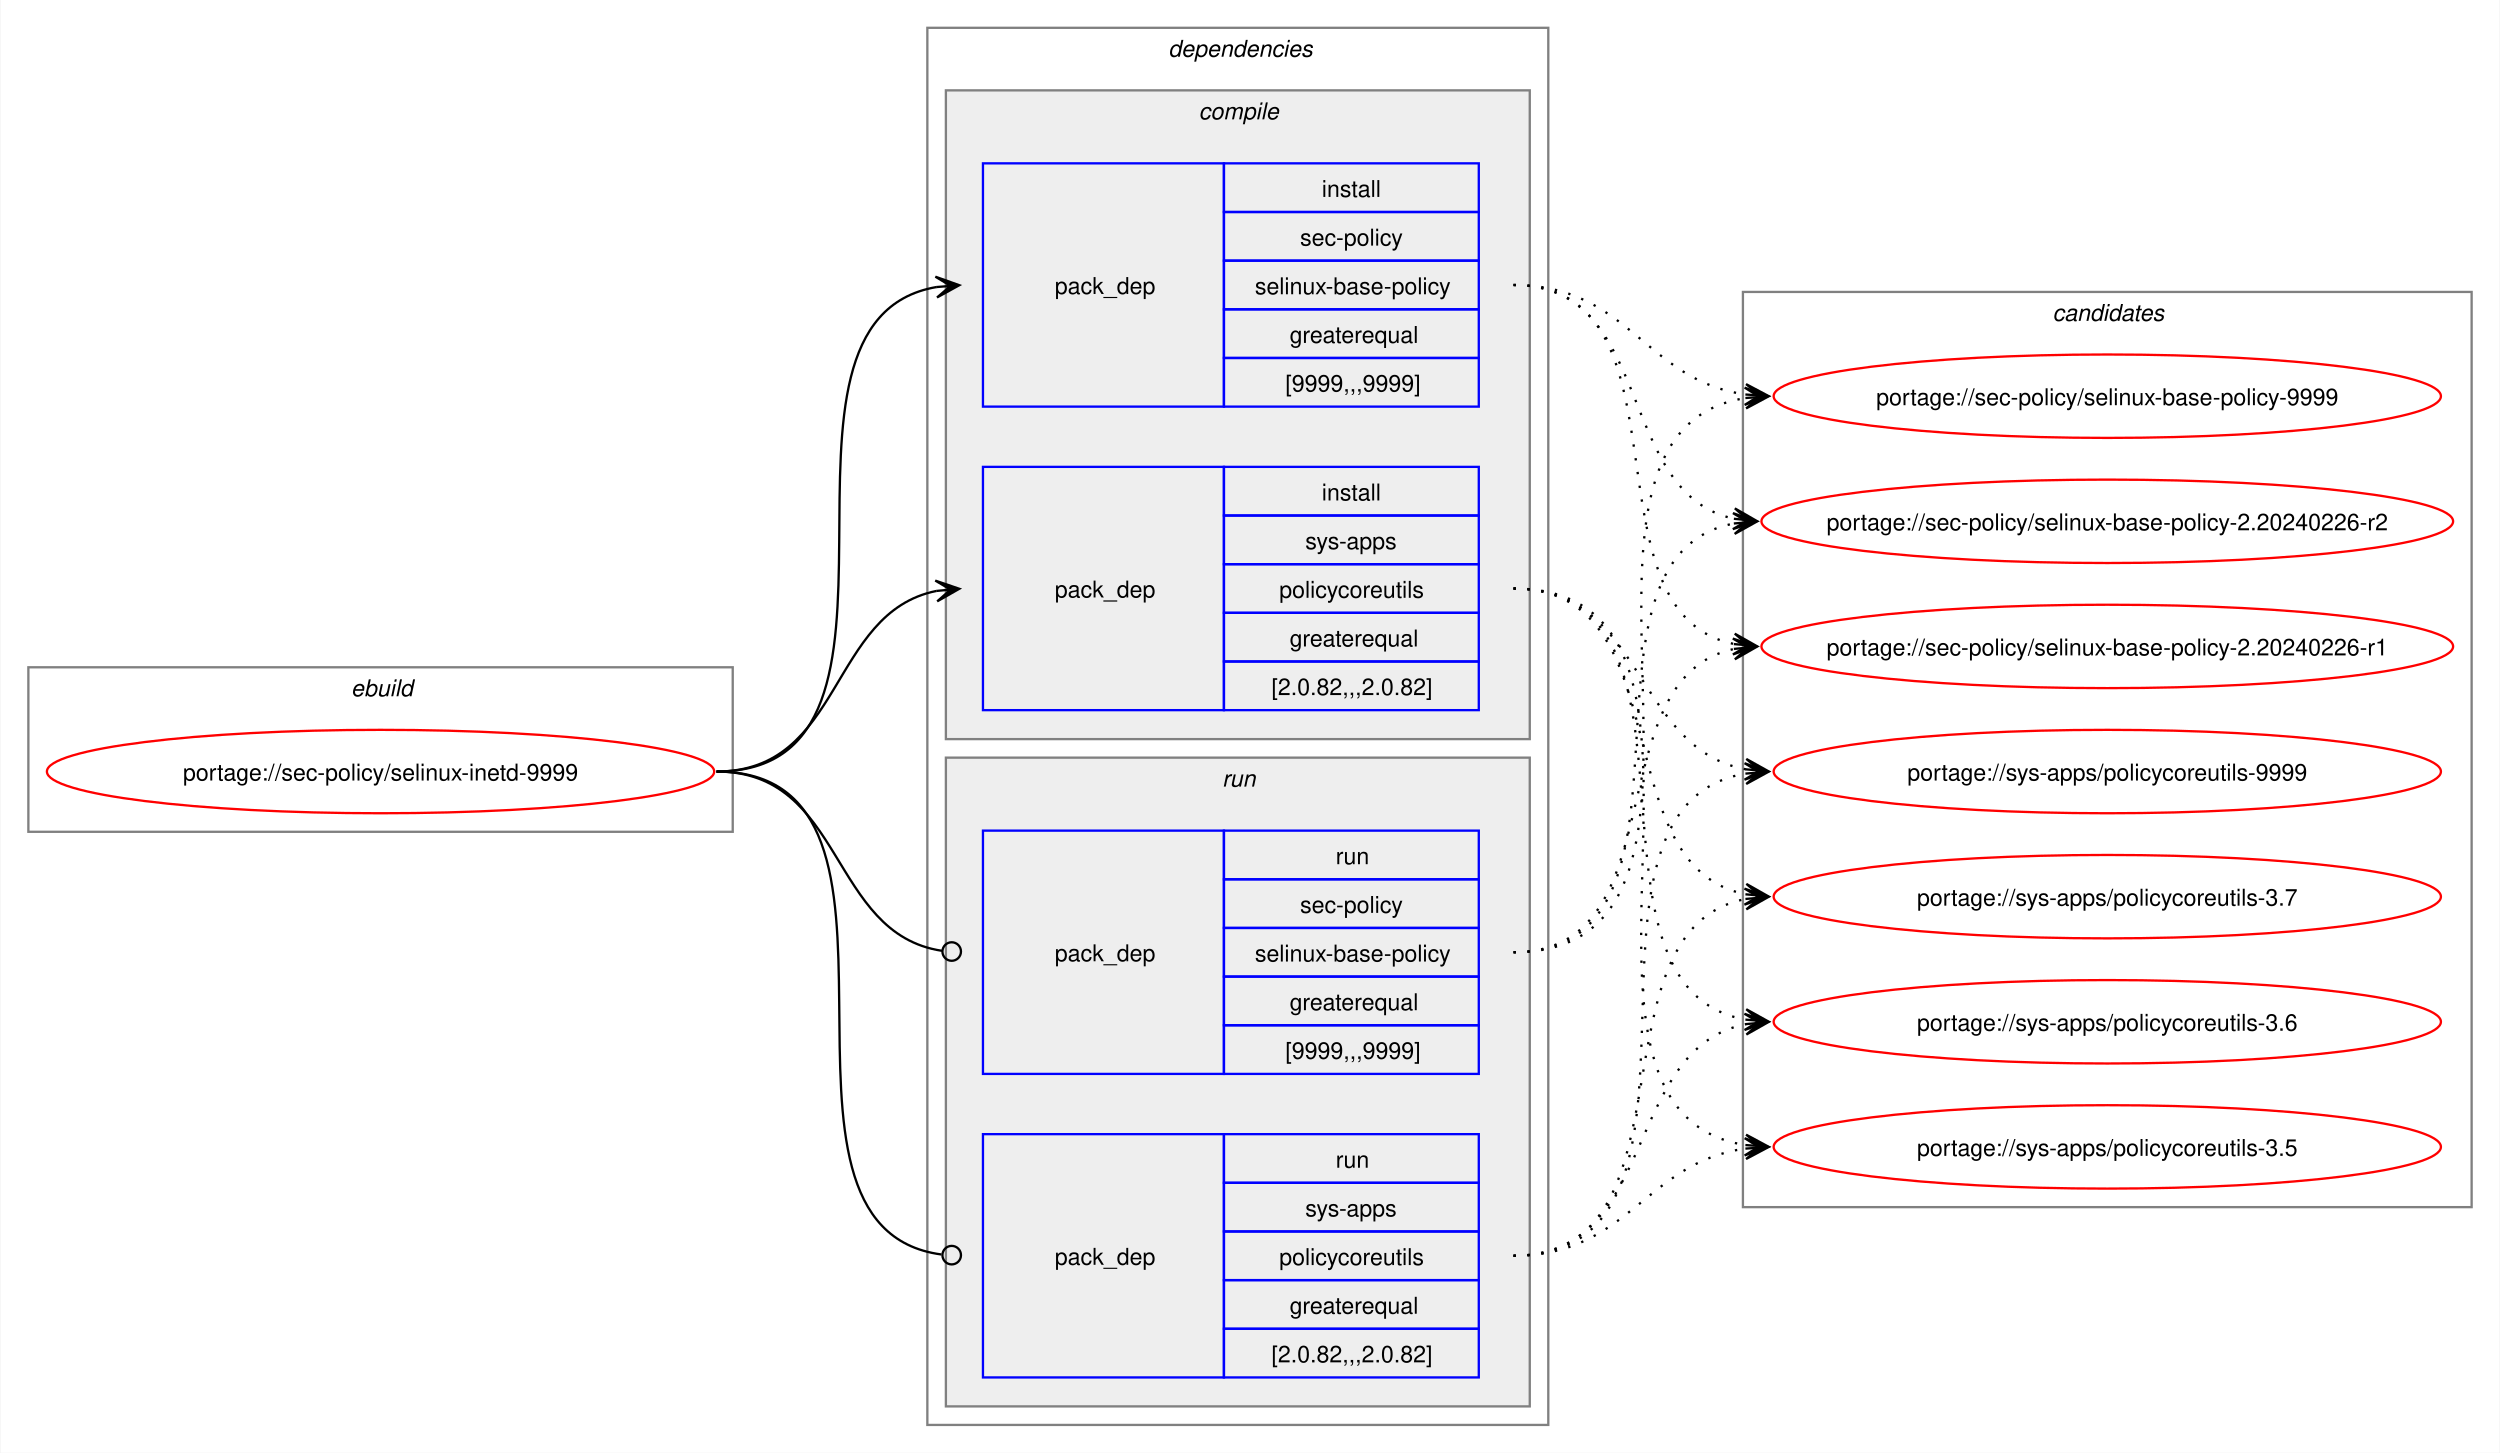
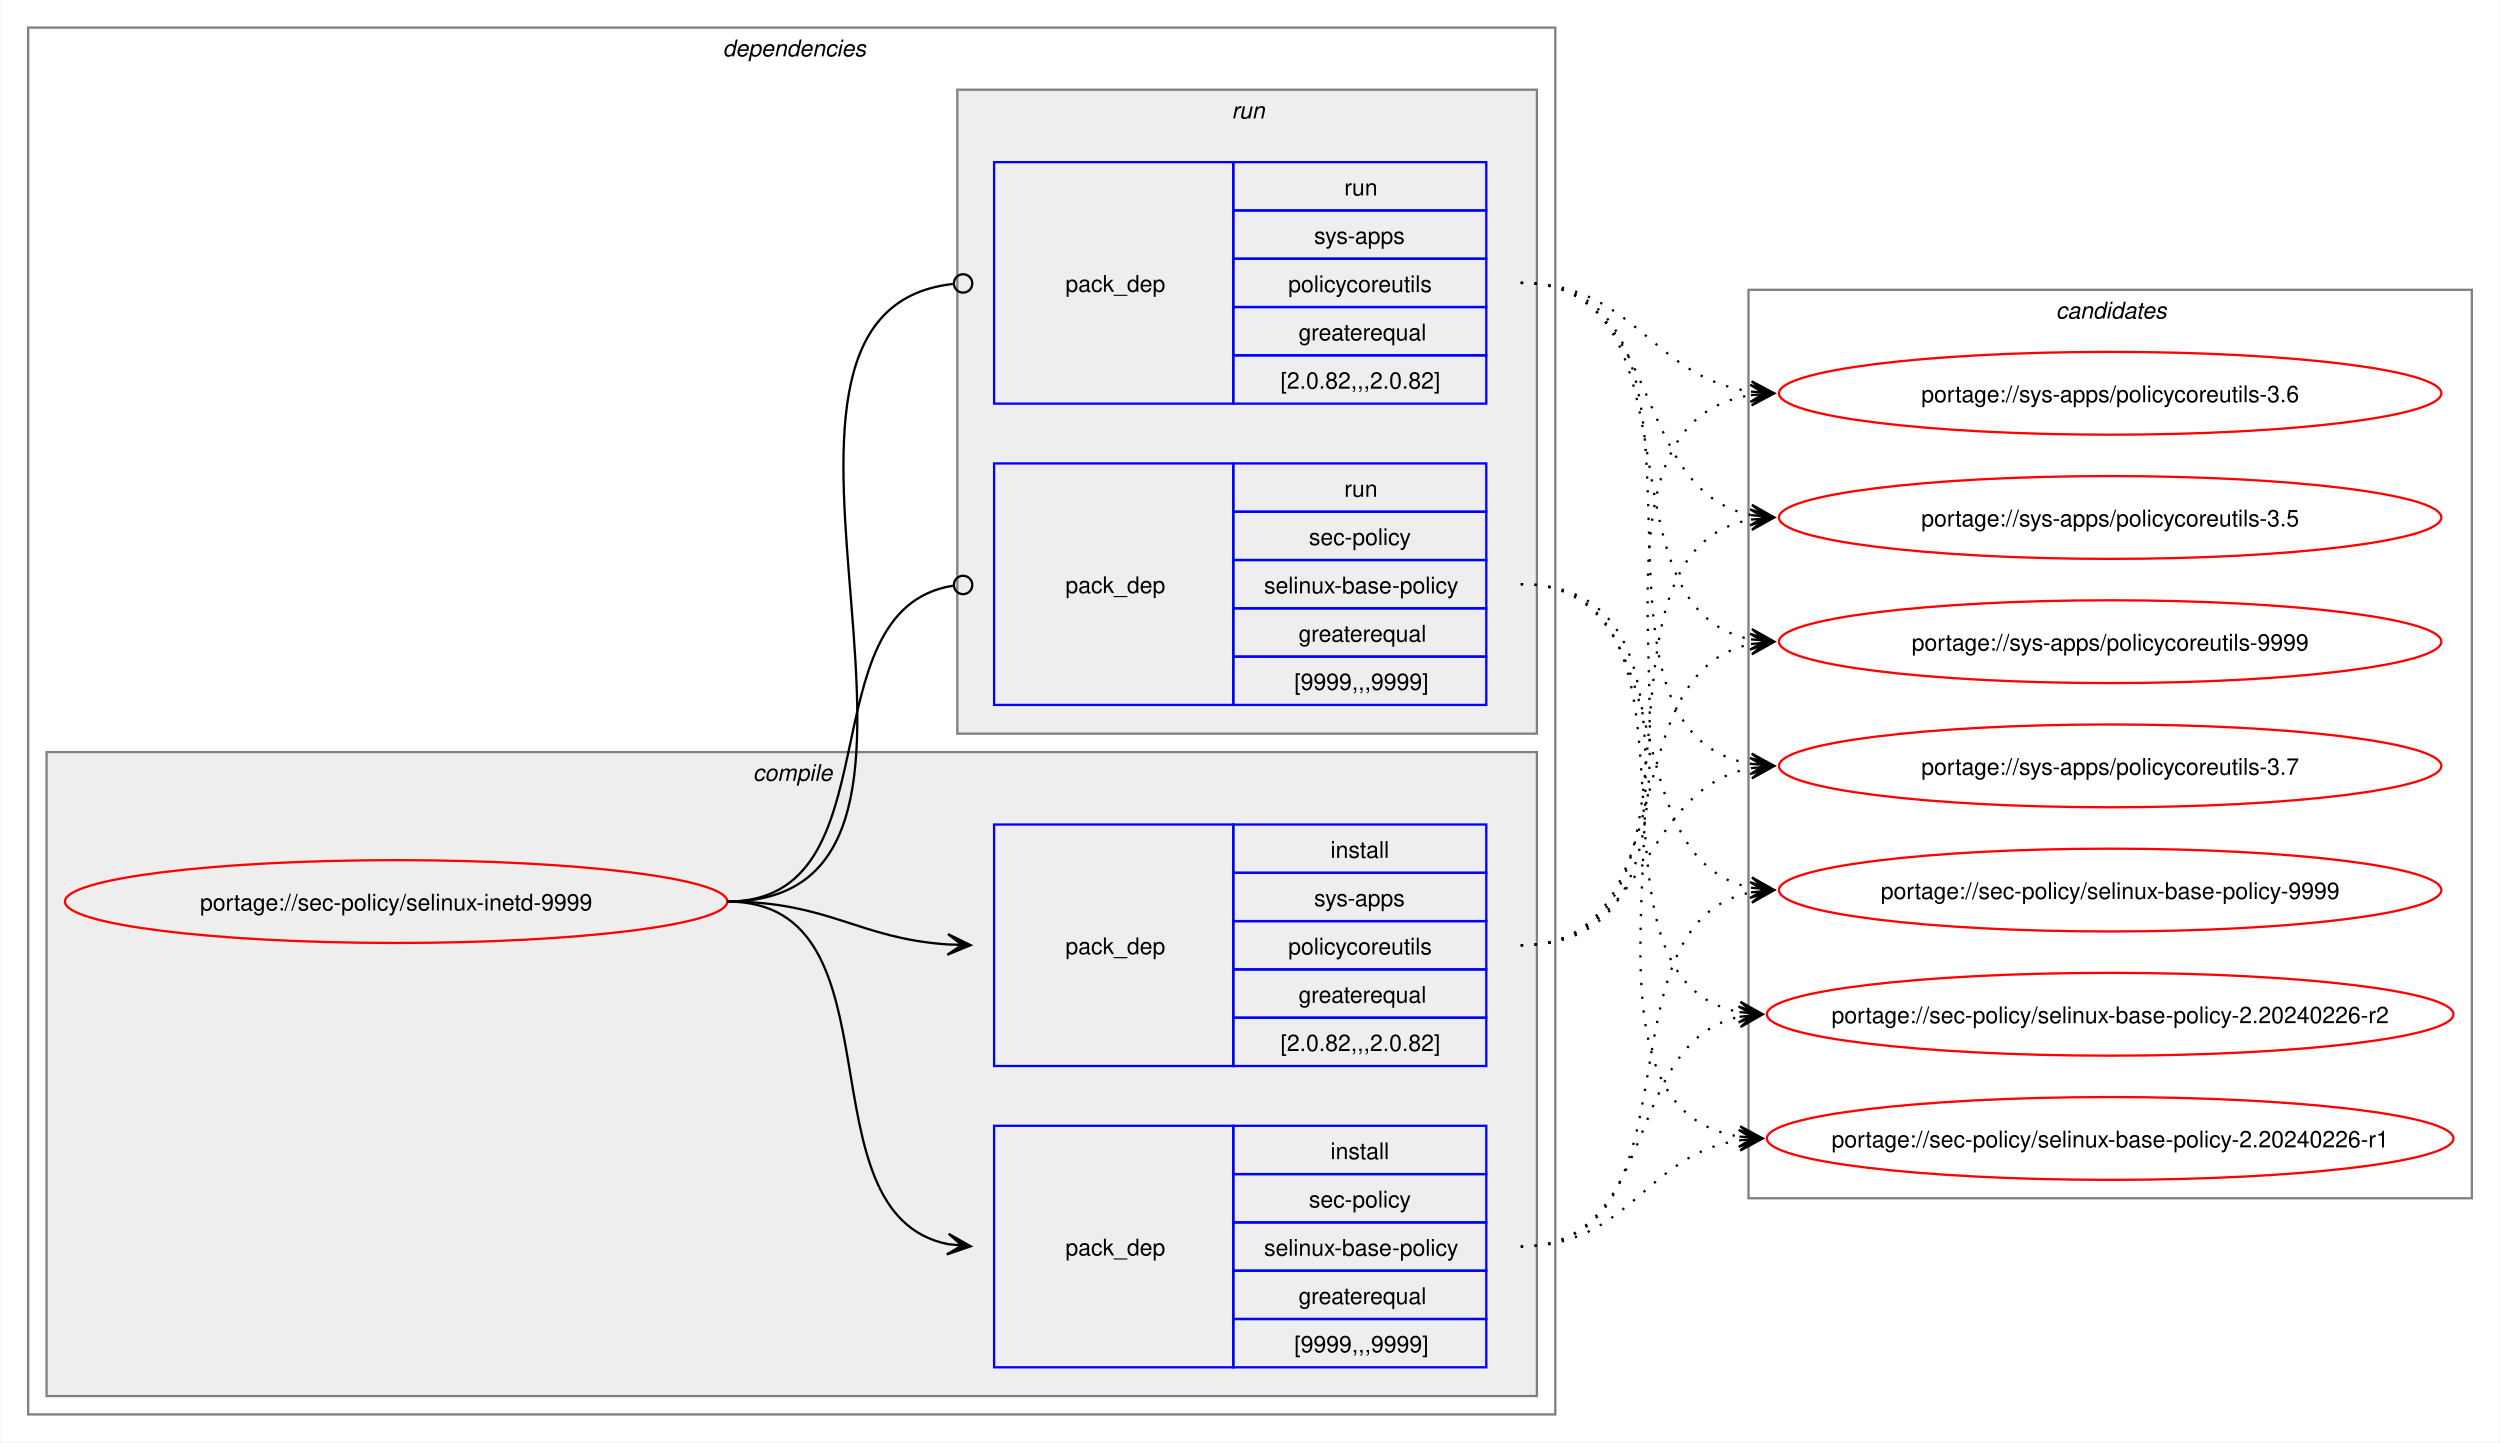
- <svg xmlns="http://www.w3.org/2000/svg" xmlns:xlink="http://www.w3.org/1999/xlink" width="1079pt" height="627pt" viewBox="0.00 0.00 1078.51 627.00">
+ <svg xmlns="http://www.w3.org/2000/svg" xmlns:xlink="http://www.w3.org/1999/xlink" width="1087pt" height="627pt" viewBox="0.00 0.00 1086.51 627.00">
  <g id="graph0" class="graph" transform="scale(1 1) rotate(0) translate(4 623)">
-     <polygon fill="white" stroke="none" points="-4,4 -4,-623 1074.51,-623 1074.51,4 -4,4" />
-     <g id="clust1" class="cluster">
-       <polygon fill="none" stroke="gray" points="8,-264 8,-335 312,-335 312,-264 8,-264" />
-       <text text-anchor="start" x="147.25" y="-322.5" font-family="Helvetica,sans-Serif" font-style="italic" font-size="10.00">ebuild</text>
-     </g>
+     <polygon fill="white" stroke="none" points="-4,4 -4,-623 1082.51,-623 1082.51,4 -4,4" />
    <g id="clust2" class="cluster">
-       <polygon fill="none" stroke="gray" points="396,-8 396,-611 664,-611 664,-8 396,-8" />
-       <text text-anchor="start" x="500" y="-598.5" font-family="Helvetica,sans-Serif" font-style="italic" font-size="10.00">dependencies</text>
+       <polygon fill="none" stroke="gray" points="8,-8 8,-611 672,-611 672,-8 8,-8" />
+       <text text-anchor="start" x="310" y="-598.5" font-family="Helvetica,sans-Serif" font-style="italic" font-size="10.00">dependencies</text>
    </g>
    <g id="clust3" class="cluster">
-       <polygon fill="#eeeeee" stroke="gray" points="404,-304 404,-584 656,-584 656,-304 404,-304" />
-       <text text-anchor="start" x="513.12" y="-571.5" font-family="Helvetica,sans-Serif" font-style="italic" font-size="10.00">compile</text>
+       <polygon fill="#eeeeee" stroke="gray" points="16,-16 16,-296 664,-296 664,-16 16,-16" />
+       <text text-anchor="start" x="323.12" y="-283.5" font-family="Helvetica,sans-Serif" font-style="italic" font-size="10.00">compile</text>
    </g>
    <g id="clust7" class="cluster">
-       <polygon fill="#eeeeee" stroke="gray" points="404,-16 404,-296 656,-296 656,-16 404,-16" />
-       <text text-anchor="start" x="523.25" y="-283.5" font-family="Helvetica,sans-Serif" font-style="italic" font-size="10.00">run</text>
+       <polygon fill="#eeeeee" stroke="gray" points="412,-304 412,-584 664,-584 664,-304 412,-304" />
+       <text text-anchor="start" x="531.25" y="-571.5" font-family="Helvetica,sans-Serif" font-style="italic" font-size="10.00">run</text>
    </g>
    <g id="clust10" class="cluster">
-       <polygon fill="none" stroke="gray" points="748,-102 748,-497 1062.51,-497 1062.51,-102 748,-102" />
-       <text text-anchor="start" x="881.63" y="-484.5" font-family="Helvetica,sans-Serif" font-style="italic" font-size="10.00">candidates</text>
+       <polygon fill="none" stroke="gray" points="756,-102 756,-497 1070.51,-497 1070.51,-102 756,-102" />
+       <text text-anchor="start" x="889.63" y="-484.5" font-family="Helvetica,sans-Serif" font-style="italic" font-size="10.00">candidates</text>
    </g>
    <g id="node1" class="node">
      <g id="a_node1">
        <a xlink:href="../sec-policy/selinux-inetd-9999.svg" xlink:title="portage://sec-policy/selinux-inetd-9999">
-           <ellipse fill="none" stroke="red" cx="160" cy="-290" rx="144" ry="18" />
-           <text text-anchor="middle" x="160" y="-286.12" font-family="Helvetica,sans-Serif" font-size="10.00">portage://sec-policy/selinux-inetd-9999</text>
+           <ellipse fill="none" stroke="red" cx="168" cy="-231" rx="144" ry="18" />
+           <text text-anchor="middle" x="168" y="-227.12" font-family="Helvetica,sans-Serif" font-size="10.00">portage://sec-policy/selinux-inetd-9999</text>
        </a>
      </g>
    </g>
    <g id="node2" class="node">
-       <polygon fill="none" stroke="blue" points="420,-447.5 420,-552.5 524,-552.5 524,-447.5 420,-447.5" />
-       <text text-anchor="start" x="451" y="-496.12" font-family="Helvetica,sans-Serif" font-size="10.00">pack_dep</text>
-       <polygon fill="none" stroke="blue" points="524,-531.5 524,-552.5 634,-552.5 634,-531.5 524,-531.5" />
-       <text text-anchor="start" x="566.25" y="-538" font-family="Helvetica,sans-Serif" font-size="10.00">install</text>
-       <polygon fill="none" stroke="blue" points="524,-510.5 524,-531.5 634,-531.5 634,-510.5 524,-510.5" />
-       <text text-anchor="start" x="556.87" y="-517" font-family="Helvetica,sans-Serif" font-size="10.00">sec-policy</text>
-       <polygon fill="none" stroke="blue" points="524,-489.5 524,-510.5 634,-510.5 634,-489.5 524,-489.5" />
-       <text text-anchor="start" x="537.37" y="-496" font-family="Helvetica,sans-Serif" font-size="10.00">selinux-base-policy</text>
-       <polygon fill="none" stroke="blue" points="524,-468.5 524,-489.5 634,-489.5 634,-468.5 524,-468.5" />
-       <text text-anchor="start" x="552.37" y="-475" font-family="Helvetica,sans-Serif" font-size="10.00">greaterequal</text>
-       <polygon fill="none" stroke="blue" points="524,-447.5 524,-468.5 634,-468.5 634,-447.5 524,-447.5" />
-       <text text-anchor="start" x="550.5" y="-454" font-family="Helvetica,sans-Serif" font-size="10.00">[9999,,,9999]</text>
+       <polygon fill="none" stroke="blue" points="428,-28.5 428,-133.5 532,-133.5 532,-28.5 428,-28.5" />
+       <text text-anchor="start" x="459" y="-77.12" font-family="Helvetica,sans-Serif" font-size="10.00">pack_dep</text>
+       <polygon fill="none" stroke="blue" points="532,-112.5 532,-133.5 642,-133.5 642,-112.5 532,-112.5" />
+       <text text-anchor="start" x="574.25" y="-119" font-family="Helvetica,sans-Serif" font-size="10.00">install</text>
+       <polygon fill="none" stroke="blue" points="532,-91.5 532,-112.5 642,-112.5 642,-91.5 532,-91.5" />
+       <text text-anchor="start" x="564.87" y="-98" font-family="Helvetica,sans-Serif" font-size="10.00">sec-policy</text>
+       <polygon fill="none" stroke="blue" points="532,-70.5 532,-91.5 642,-91.5 642,-70.5 532,-70.5" />
+       <text text-anchor="start" x="545.37" y="-77" font-family="Helvetica,sans-Serif" font-size="10.00">selinux-base-policy</text>
+       <polygon fill="none" stroke="blue" points="532,-49.5 532,-70.5 642,-70.5 642,-49.5 532,-49.5" />
+       <text text-anchor="start" x="560.37" y="-56" font-family="Helvetica,sans-Serif" font-size="10.00">greaterequal</text>
+       <polygon fill="none" stroke="blue" points="532,-28.5 532,-49.5 642,-49.5 642,-28.5 532,-28.5" />
+       <text text-anchor="start" x="558.5" y="-35" font-family="Helvetica,sans-Serif" font-size="10.00">[9999,,,9999]</text>
    </g>
    <g id="edge1" class="edge">
-       <path fill="none" stroke="black" d="M305,-290C405.57,-290 314,-484.31 399.94,-499.11" />
-       <polygon fill="black" stroke="black" points="409.79,-499.9 399.46,-503.59 406.02,-499.6 399.82,-499.1 399.82,-499.1 399.82,-499.1 406.02,-499.6 400.18,-494.61 409.79,-499.9" />
+       <path fill="none" stroke="black" d="M312,-231C389.89,-231 342.32,-95.29 407.96,-82.04" />
+       <polygon fill="black" stroke="black" points="417.79,-81.11 408.25,-86.53 414.02,-81.47 407.83,-82.05 407.83,-82.05 407.83,-82.05 414.02,-81.47 407.41,-77.57 417.79,-81.11" />
    </g>
    <g id="node3" class="node">
-       <polygon fill="none" stroke="blue" points="420,-316.5 420,-421.5 524,-421.5 524,-316.5 420,-316.5" />
-       <text text-anchor="start" x="451" y="-365.12" font-family="Helvetica,sans-Serif" font-size="10.00">pack_dep</text>
-       <polygon fill="none" stroke="blue" points="524,-400.5 524,-421.5 634,-421.5 634,-400.5 524,-400.5" />
-       <text text-anchor="start" x="566.25" y="-407" font-family="Helvetica,sans-Serif" font-size="10.00">install</text>
-       <polygon fill="none" stroke="blue" points="524,-379.5 524,-400.5 634,-400.5 634,-379.5 524,-379.5" />
-       <text text-anchor="start" x="559.12" y="-386" font-family="Helvetica,sans-Serif" font-size="10.00">sys-apps</text>
-       <polygon fill="none" stroke="blue" points="524,-358.5 524,-379.5 634,-379.5 634,-358.5 524,-358.5" />
-       <text text-anchor="start" x="547.87" y="-365" font-family="Helvetica,sans-Serif" font-size="10.00">policycoreutils</text>
-       <polygon fill="none" stroke="blue" points="524,-337.5 524,-358.5 634,-358.5 634,-337.5 524,-337.5" />
-       <text text-anchor="start" x="552.37" y="-344" font-family="Helvetica,sans-Serif" font-size="10.00">greaterequal</text>
-       <polygon fill="none" stroke="blue" points="524,-316.5 524,-337.5 634,-337.5 634,-316.5 524,-316.5" />
-       <text text-anchor="start" x="544.5" y="-323" font-family="Helvetica,sans-Serif" font-size="10.00">[2.0.82,,,2.0.82]</text>
+       <polygon fill="none" stroke="blue" points="428,-159.5 428,-264.5 532,-264.5 532,-159.5 428,-159.5" />
+       <text text-anchor="start" x="459" y="-208.12" font-family="Helvetica,sans-Serif" font-size="10.00">pack_dep</text>
+       <polygon fill="none" stroke="blue" points="532,-243.5 532,-264.5 642,-264.5 642,-243.5 532,-243.5" />
+       <text text-anchor="start" x="574.25" y="-250" font-family="Helvetica,sans-Serif" font-size="10.00">install</text>
+       <polygon fill="none" stroke="blue" points="532,-222.5 532,-243.5 642,-243.5 642,-222.5 532,-222.5" />
+       <text text-anchor="start" x="567.12" y="-229" font-family="Helvetica,sans-Serif" font-size="10.00">sys-apps</text>
+       <polygon fill="none" stroke="blue" points="532,-201.5 532,-222.5 642,-222.5 642,-201.5 532,-201.5" />
+       <text text-anchor="start" x="555.87" y="-208" font-family="Helvetica,sans-Serif" font-size="10.00">policycoreutils</text>
+       <polygon fill="none" stroke="blue" points="532,-180.5 532,-201.5 642,-201.5 642,-180.5 532,-180.5" />
+       <text text-anchor="start" x="560.37" y="-187" font-family="Helvetica,sans-Serif" font-size="10.00">greaterequal</text>
+       <polygon fill="none" stroke="blue" points="532,-159.5 532,-180.5 642,-180.5 642,-159.5 532,-159.5" />
+       <text text-anchor="start" x="552.5" y="-166" font-family="Helvetica,sans-Serif" font-size="10.00">[2.0.82,,,2.0.82]</text>
    </g>
    <g id="edge2" class="edge">
-       <path fill="none" stroke="black" d="M305,-290C359.74,-290 353.49,-358.57 399.89,-367.94" />
-       <polygon fill="black" stroke="black" points="409.79,-368.88 399.41,-372.42 406.02,-368.53 399.83,-367.94 399.83,-367.94 399.83,-367.94 406.02,-368.53 400.26,-363.46 409.79,-368.88" />
+       <path fill="none" stroke="black" d="M312,-231C356.34,-231 368.74,-214.99 407.84,-212.36" />
+       <polygon fill="black" stroke="black" points="417.78,-212.04 407.93,-216.86 414,-212.16 407.79,-212.36 407.79,-212.36 407.79,-212.36 414,-212.16 407.64,-207.87 417.78,-212.04" />
    </g>
    <g id="node4" class="node">
-       <polygon fill="none" stroke="blue" points="420,-159.5 420,-264.5 524,-264.5 524,-159.5 420,-159.5" />
-       <text text-anchor="start" x="451" y="-208.12" font-family="Helvetica,sans-Serif" font-size="10.00">pack_dep</text>
-       <polygon fill="none" stroke="blue" points="524,-243.5 524,-264.5 634,-264.5 634,-243.5 524,-243.5" />
-       <text text-anchor="start" x="572.25" y="-250" font-family="Helvetica,sans-Serif" font-size="10.00">run</text>
-       <polygon fill="none" stroke="blue" points="524,-222.5 524,-243.5 634,-243.5 634,-222.5 524,-222.5" />
-       <text text-anchor="start" x="556.87" y="-229" font-family="Helvetica,sans-Serif" font-size="10.00">sec-policy</text>
-       <polygon fill="none" stroke="blue" points="524,-201.5 524,-222.5 634,-222.5 634,-201.5 524,-201.5" />
-       <text text-anchor="start" x="537.37" y="-208" font-family="Helvetica,sans-Serif" font-size="10.00">selinux-base-policy</text>
-       <polygon fill="none" stroke="blue" points="524,-180.5 524,-201.5 634,-201.5 634,-180.5 524,-180.5" />
-       <text text-anchor="start" x="552.37" y="-187" font-family="Helvetica,sans-Serif" font-size="10.00">greaterequal</text>
-       <polygon fill="none" stroke="blue" points="524,-159.5 524,-180.5 634,-180.5 634,-159.5 524,-159.5" />
-       <text text-anchor="start" x="550.5" y="-166" font-family="Helvetica,sans-Serif" font-size="10.00">[9999,,,9999]</text>
+       <polygon fill="none" stroke="blue" points="428,-316.5 428,-421.5 532,-421.5 532,-316.5 428,-316.5" />
+       <text text-anchor="start" x="459" y="-365.12" font-family="Helvetica,sans-Serif" font-size="10.00">pack_dep</text>
+       <polygon fill="none" stroke="blue" points="532,-400.5 532,-421.5 642,-421.5 642,-400.5 532,-400.5" />
+       <text text-anchor="start" x="580.25" y="-407" font-family="Helvetica,sans-Serif" font-size="10.00">run</text>
+       <polygon fill="none" stroke="blue" points="532,-379.5 532,-400.5 642,-400.5 642,-379.5 532,-379.5" />
+       <text text-anchor="start" x="564.87" y="-386" font-family="Helvetica,sans-Serif" font-size="10.00">sec-policy</text>
+       <polygon fill="none" stroke="blue" points="532,-358.5 532,-379.5 642,-379.5 642,-358.5 532,-358.5" />
+       <text text-anchor="start" x="545.37" y="-365" font-family="Helvetica,sans-Serif" font-size="10.00">selinux-base-policy</text>
+       <polygon fill="none" stroke="blue" points="532,-337.5 532,-358.5 642,-358.5 642,-337.5 532,-337.5" />
+       <text text-anchor="start" x="560.37" y="-344" font-family="Helvetica,sans-Serif" font-size="10.00">greaterequal</text>
+       <polygon fill="none" stroke="blue" points="532,-316.5 532,-337.5 642,-337.5 642,-316.5 532,-316.5" />
+       <text text-anchor="start" x="558.5" y="-323" font-family="Helvetica,sans-Serif" font-size="10.00">[9999,,,9999]</text>
    </g>
    <g id="edge3" class="edge">
-       <path fill="none" stroke="black" d="M305,-290C360.41,-290 353.47,-220.01 402.31,-212.63" />
-       <ellipse fill="none" stroke="black" cx="406.51" cy="-212.32" rx="4" ry="4" />
+       <path fill="none" stroke="black" d="M312,-231C386.43,-231 345.13,-357.91 410.07,-368.32" />
+       <ellipse fill="none" stroke="black" cx="414.51" cy="-368.66" rx="4" ry="4" />
    </g>
    <g id="node5" class="node">
-       <polygon fill="none" stroke="blue" points="420,-28.5 420,-133.5 524,-133.5 524,-28.5 420,-28.5" />
-       <text text-anchor="start" x="451" y="-77.12" font-family="Helvetica,sans-Serif" font-size="10.00">pack_dep</text>
-       <polygon fill="none" stroke="blue" points="524,-112.5 524,-133.5 634,-133.5 634,-112.5 524,-112.5" />
-       <text text-anchor="start" x="572.25" y="-119" font-family="Helvetica,sans-Serif" font-size="10.00">run</text>
-       <polygon fill="none" stroke="blue" points="524,-91.5 524,-112.5 634,-112.5 634,-91.5 524,-91.5" />
-       <text text-anchor="start" x="559.12" y="-98" font-family="Helvetica,sans-Serif" font-size="10.00">sys-apps</text>
-       <polygon fill="none" stroke="blue" points="524,-70.5 524,-91.5 634,-91.5 634,-70.5 524,-70.5" />
-       <text text-anchor="start" x="547.87" y="-77" font-family="Helvetica,sans-Serif" font-size="10.00">policycoreutils</text>
-       <polygon fill="none" stroke="blue" points="524,-49.5 524,-70.5 634,-70.5 634,-49.5 524,-49.5" />
-       <text text-anchor="start" x="552.37" y="-56" font-family="Helvetica,sans-Serif" font-size="10.00">greaterequal</text>
-       <polygon fill="none" stroke="blue" points="524,-28.5 524,-49.5 634,-49.5 634,-28.5 524,-28.5" />
-       <text text-anchor="start" x="544.5" y="-35" font-family="Helvetica,sans-Serif" font-size="10.00">[2.0.82,,,2.0.82]</text>
+       <polygon fill="none" stroke="blue" points="428,-447.5 428,-552.5 532,-552.5 532,-447.5 428,-447.5" />
+       <text text-anchor="start" x="459" y="-496.12" font-family="Helvetica,sans-Serif" font-size="10.00">pack_dep</text>
+       <polygon fill="none" stroke="blue" points="532,-531.5 532,-552.5 642,-552.5 642,-531.5 532,-531.5" />
+       <text text-anchor="start" x="580.25" y="-538" font-family="Helvetica,sans-Serif" font-size="10.00">run</text>
+       <polygon fill="none" stroke="blue" points="532,-510.5 532,-531.5 642,-531.5 642,-510.5 532,-510.5" />
+       <text text-anchor="start" x="567.12" y="-517" font-family="Helvetica,sans-Serif" font-size="10.00">sys-apps</text>
+       <polygon fill="none" stroke="blue" points="532,-489.5 532,-510.5 642,-510.5 642,-489.5 532,-489.5" />
+       <text text-anchor="start" x="555.87" y="-496" font-family="Helvetica,sans-Serif" font-size="10.00">policycoreutils</text>
+       <polygon fill="none" stroke="blue" points="532,-468.5 532,-489.5 642,-489.5 642,-468.5 532,-468.5" />
+       <text text-anchor="start" x="560.37" y="-475" font-family="Helvetica,sans-Serif" font-size="10.00">greaterequal</text>
+       <polygon fill="none" stroke="blue" points="532,-447.5 532,-468.5 642,-468.5 642,-447.5 532,-447.5" />
+       <text text-anchor="start" x="552.5" y="-454" font-family="Helvetica,sans-Serif" font-size="10.00">[2.0.82,,,2.0.82]</text>
    </g>
    <g id="edge4" class="edge">
-       <path fill="none" stroke="black" d="M305,-290C406,-290 312.85,-93.46 402.1,-81.56" />
-       <ellipse fill="none" stroke="black" cx="406.51" cy="-81.28" rx="4" ry="4" />
+       <path fill="none" stroke="black" d="M312,-231C437.53,-231 297.51,-487.03 410.07,-499.53" />
+       <ellipse fill="none" stroke="black" cx="414.51" cy="-499.76" rx="4" ry="4" />
    </g>
    <g id="node6" class="node">
      <g id="a_node6">
        <a xlink:href="../sec-policy/selinux-base-policy-9999.svg" xlink:title="portage://sec-policy/selinux-base-policy-9999">
-           <ellipse fill="none" stroke="red" cx="905.26" cy="-452" rx="144" ry="18" />
-           <text text-anchor="middle" x="905.26" y="-448.12" font-family="Helvetica,sans-Serif" font-size="10.00">portage://sec-policy/selinux-base-policy-9999</text>
+           <ellipse fill="none" stroke="red" cx="913.26" cy="-236" rx="144" ry="18" />
+           <text text-anchor="middle" x="913.26" y="-232.12" font-family="Helvetica,sans-Serif" font-size="10.00">portage://sec-policy/selinux-base-policy-9999</text>
        </a>
      </g>
    </g>
    <g id="edge5" class="edge">
-       <path fill="none" stroke="black" stroke-dasharray="1,5" d="M649,-500C698.96,-500 705.63,-458.69 749.33,-452.72" />
-       <polygon fill="black" stroke="black" points="759.04,-452.08 749.36,-457.22 755.27,-452.33 749.06,-452.73 749.06,-452.73 749.06,-452.73 755.27,-452.33 748.77,-448.24 759.04,-452.08" />
+       <path fill="none" stroke="black" stroke-dasharray="1,5" d="M657,-81C737.82,-81 688.61,-221.81 757.24,-235.01" />
+       <polygon fill="black" stroke="black" points="767.04,-235.89 756.68,-239.48 763.28,-235.55 757.08,-235 757.08,-235 757.08,-235 763.28,-235.55 757.48,-230.51 767.04,-235.89" />
    </g>
    <g id="node7" class="node">
      <g id="a_node7">
        <a xlink:href="../sec-policy/selinux-base-policy-2.20240226-r2.svg" xlink:title="portage://sec-policy/selinux-base-policy-2.20240226-r2">
-           <ellipse fill="none" stroke="red" cx="905.26" cy="-398" rx="149.26" ry="18" />
-           <text text-anchor="middle" x="905.26" y="-394.12" font-family="Helvetica,sans-Serif" font-size="10.00">portage://sec-policy/selinux-base-policy-2.20240226-r2</text>
+           <ellipse fill="none" stroke="red" cx="913.26" cy="-182" rx="149.26" ry="18" />
+           <text text-anchor="middle" x="913.26" y="-178.12" font-family="Helvetica,sans-Serif" font-size="10.00">portage://sec-policy/selinux-base-policy-2.20240226-r2</text>
        </a>
      </g>
    </g>
    <g id="edge6" class="edge">
-       <path fill="none" stroke="black" stroke-dasharray="1,5" d="M649,-500C710.5,-500 692.45,-409.98 744.32,-399.08" />
-       <polygon fill="black" stroke="black" points="754.04,-398.12 744.53,-403.58 750.28,-398.49 744.09,-399.1 744.09,-399.1 744.09,-399.1 750.28,-398.49 743.65,-394.62 754.04,-398.12" />
+       <path fill="none" stroke="black" stroke-dasharray="1,5" d="M657,-81C718.21,-81 700.69,-170.14 752.36,-180.93" />
+       <polygon fill="black" stroke="black" points="762.04,-181.88 751.65,-185.39 758.28,-181.51 752.09,-180.91 752.09,-180.91 752.09,-180.91 758.28,-181.51 752.53,-176.43 762.04,-181.88" />
    </g>
    <g id="node8" class="node">
      <g id="a_node8">
        <a xlink:href="../sec-policy/selinux-base-policy-2.20240226-r1.svg" xlink:title="portage://sec-policy/selinux-base-policy-2.20240226-r1">
-           <ellipse fill="none" stroke="red" cx="905.26" cy="-344" rx="149.26" ry="18" />
-           <text text-anchor="middle" x="905.26" y="-340.12" font-family="Helvetica,sans-Serif" font-size="10.00">portage://sec-policy/selinux-base-policy-2.20240226-r1</text>
+           <ellipse fill="none" stroke="red" cx="913.26" cy="-128" rx="149.26" ry="18" />
+           <text text-anchor="middle" x="913.26" y="-124.12" font-family="Helvetica,sans-Serif" font-size="10.00">portage://sec-policy/selinux-base-policy-2.20240226-r1</text>
        </a>
      </g>
    </g>
    <g id="edge7" class="edge">
-       <path fill="none" stroke="black" stroke-dasharray="1,5" d="M649,-500C728.96,-500 676.82,-358.28 744.39,-345" />
-       <polygon fill="black" stroke="black" points="754.04,-344.11 744.49,-349.51 750.28,-344.46 744.08,-345.02 744.08,-345.02 744.08,-345.02 750.28,-344.46 743.67,-340.54 754.04,-344.11" />
+       <path fill="none" stroke="black" stroke-dasharray="1,5" d="M657,-81C704.7,-81 710.88,-121.11 752.26,-127.22" />
+       <polygon fill="black" stroke="black" points="762.04,-127.91 751.75,-131.7 758.27,-127.65 752.06,-127.21 752.06,-127.21 752.06,-127.21 758.27,-127.65 752.38,-122.72 762.04,-127.91" />
    </g>
    <g id="node9" class="node">
      <g id="a_node9">
        <a xlink:href="../sys-apps/policycoreutils-9999.svg" xlink:title="portage://sys-apps/policycoreutils-9999">
-           <ellipse fill="none" stroke="red" cx="905.26" cy="-290" rx="144" ry="18" />
-           <text text-anchor="middle" x="905.26" y="-286.12" font-family="Helvetica,sans-Serif" font-size="10.00">portage://sys-apps/policycoreutils-9999</text>
+           <ellipse fill="none" stroke="red" cx="913.26" cy="-344" rx="144" ry="18" />
+           <text text-anchor="middle" x="913.26" y="-340.12" font-family="Helvetica,sans-Serif" font-size="10.00">portage://sys-apps/policycoreutils-9999</text>
        </a>
      </g>
    </g>
    <g id="edge8" class="edge">
-       <path fill="none" stroke="black" stroke-dasharray="1,5" d="M649,-369C705.74,-369 700.61,-299.86 749.37,-290.94" />
-       <polygon fill="black" stroke="black" points="759.04,-290.11 749.47,-295.45 755.27,-290.43 749.08,-290.97 749.08,-290.97 749.08,-290.97 755.27,-290.43 748.69,-286.48 759.04,-290.11" />
+       <path fill="none" stroke="black" stroke-dasharray="1,5" d="M657,-212C729.83,-212 695.51,-330.93 757.46,-343.01" />
+       <polygon fill="black" stroke="black" points="767.04,-343.89 756.67,-347.46 763.28,-343.55 757.08,-342.98 757.08,-342.98 757.08,-342.98 763.28,-343.55 757.49,-338.5 767.04,-343.89" />
    </g>
    <g id="node10" class="node">
      <g id="a_node10">
        <a xlink:href="../sys-apps/policycoreutils-3.7.svg" xlink:title="portage://sys-apps/policycoreutils-3.7">
-           <ellipse fill="none" stroke="red" cx="905.26" cy="-236" rx="144" ry="18" />
-           <text text-anchor="middle" x="905.26" y="-232.12" font-family="Helvetica,sans-Serif" font-size="10.00">portage://sys-apps/policycoreutils-3.7</text>
+           <ellipse fill="none" stroke="red" cx="913.26" cy="-290" rx="144" ry="18" />
+           <text text-anchor="middle" x="913.26" y="-286.12" font-family="Helvetica,sans-Serif" font-size="10.00">portage://sys-apps/policycoreutils-3.7</text>
        </a>
      </g>
    </g>
    <g id="edge9" class="edge">
-       <path fill="none" stroke="black" stroke-dasharray="1,5" d="M649,-369C722.15,-369 687.24,-249.16 749.41,-236.99" />
-       <polygon fill="black" stroke="black" points="759.04,-236.11 749.49,-241.51 755.28,-236.46 749.08,-237.02 749.08,-237.02 749.08,-237.02 755.28,-236.46 748.67,-232.54 759.04,-236.11" />
+       <path fill="none" stroke="black" stroke-dasharray="1,5" d="M657,-212C713.38,-212 708.82,-279.98 757.11,-289.01" />
+       <polygon fill="black" stroke="black" points="767.04,-289.89 756.68,-293.49 763.27,-289.56 757.08,-289.01 757.08,-289.01 757.08,-289.01 763.27,-289.56 757.48,-284.53 767.04,-289.89" />
    </g>
    <g id="node11" class="node">
      <g id="a_node11">
        <a xlink:href="../sys-apps/policycoreutils-3.6.svg" xlink:title="portage://sys-apps/policycoreutils-3.6">
-           <ellipse fill="none" stroke="red" cx="905.26" cy="-182" rx="144" ry="18" />
-           <text text-anchor="middle" x="905.26" y="-178.12" font-family="Helvetica,sans-Serif" font-size="10.00">portage://sys-apps/policycoreutils-3.6</text>
+           <ellipse fill="none" stroke="red" cx="913.26" cy="-452" rx="144" ry="18" />
+           <text text-anchor="middle" x="913.26" y="-448.12" font-family="Helvetica,sans-Serif" font-size="10.00">portage://sys-apps/policycoreutils-3.6</text>
        </a>
      </g>
    </g>
    <g id="edge10" class="edge">
-       <path fill="none" stroke="black" stroke-dasharray="1,5" d="M649,-369C741.74,-369 669.99,-197.03 749.23,-182.92" />
-       <polygon fill="black" stroke="black" points="759.04,-182.1 749.45,-187.42 755.27,-182.42 749.08,-182.93 749.08,-182.93 749.08,-182.93 755.27,-182.42 748.7,-178.45 759.04,-182.1" />
+       <path fill="none" stroke="black" stroke-dasharray="1,5" d="M657,-212C770.67,-212 658.65,-436.33 757.33,-451.22" />
+       <polygon fill="black" stroke="black" points="767.04,-451.91 756.75,-455.69 763.27,-451.65 757.07,-451.21 757.07,-451.21 757.07,-451.21 763.27,-451.65 757.38,-446.72 767.04,-451.91" />
    </g>
    <g id="node12" class="node">
      <g id="a_node12">
        <a xlink:href="../sys-apps/policycoreutils-3.5.svg" xlink:title="portage://sys-apps/policycoreutils-3.5">
-           <ellipse fill="none" stroke="red" cx="905.26" cy="-128" rx="144" ry="18" />
-           <text text-anchor="middle" x="905.26" y="-124.12" font-family="Helvetica,sans-Serif" font-size="10.00">portage://sys-apps/policycoreutils-3.5</text>
+           <ellipse fill="none" stroke="red" cx="913.26" cy="-398" rx="144" ry="18" />
+           <text text-anchor="middle" x="913.26" y="-394.12" font-family="Helvetica,sans-Serif" font-size="10.00">portage://sys-apps/policycoreutils-3.5</text>
        </a>
      </g>
    </g>
    <g id="edge11" class="edge">
-       <path fill="none" stroke="black" stroke-dasharray="1,5" d="M649,-369C763.06,-369 650.29,-143.74 749.29,-128.78" />
-       <polygon fill="black" stroke="black" points="759.04,-128.09 749.38,-133.28 755.27,-128.35 749.07,-128.8 749.07,-128.8 749.07,-128.8 755.27,-128.35 748.75,-124.31 759.04,-128.09" />
+       <path fill="none" stroke="black" stroke-dasharray="1,5" d="M657,-212C749.38,-212 678.31,-383.06 757.28,-397.09" />
+       <polygon fill="black" stroke="black" points="767.04,-397.9 756.7,-401.55 763.27,-397.59 757.08,-397.07 757.08,-397.07 757.08,-397.07 763.27,-397.59 757.45,-392.59 767.04,-397.9" />
    </g>
    <g id="edge12" class="edge">
-       <path fill="none" stroke="black" stroke-dasharray="1,5" d="M649,-212C762.67,-212 650.65,-436.33 749.33,-451.22" />
-       <polygon fill="black" stroke="black" points="759.04,-451.91 748.75,-455.69 755.27,-451.65 749.07,-451.21 749.07,-451.21 749.07,-451.21 755.27,-451.65 749.38,-446.72 759.04,-451.91" />
+       <path fill="none" stroke="black" stroke-dasharray="1,5" d="M657,-369C730.15,-369 695.24,-249.16 757.41,-236.99" />
+       <polygon fill="black" stroke="black" points="767.04,-236.11 757.49,-241.51 763.28,-236.46 757.08,-237.02 757.08,-237.02 757.08,-237.02 763.28,-236.46 756.67,-232.54 767.04,-236.11" />
    </g>
    <g id="edge13" class="edge">
-       <path fill="none" stroke="black" stroke-dasharray="1,5" d="M649,-212C740.3,-212 666.65,-383.06 744.42,-397.09" />
-       <polygon fill="black" stroke="black" points="754.04,-397.9 743.7,-401.54 750.27,-397.58 744.08,-397.06 744.08,-397.06 744.08,-397.06 750.27,-397.58 744.45,-392.57 754.04,-397.9" />
+       <path fill="none" stroke="black" stroke-dasharray="1,5" d="M657,-369C748.67,-369 674.33,-197.03 752.38,-182.92" />
+       <polygon fill="black" stroke="black" points="762.04,-182.1 752.46,-187.43 758.27,-182.42 752.08,-182.94 752.08,-182.94 752.08,-182.94 758.27,-182.42 751.7,-178.46 762.04,-182.1" />
    </g>
    <g id="edge14" class="edge">
-       <path fill="none" stroke="black" stroke-dasharray="1,5" d="M649,-212C720.34,-212 684.29,-330.45 744.3,-342.94" />
-       <polygon fill="black" stroke="black" points="754.04,-343.88 743.65,-347.4 750.28,-343.52 744.09,-342.92 744.09,-342.92 744.09,-342.92 750.28,-343.52 744.52,-338.44 754.04,-343.88" />
+       <path fill="none" stroke="black" stroke-dasharray="1,5" d="M657,-369C770.06,-369 654.65,-144.19 752.09,-128.83" />
+       <polygon fill="black" stroke="black" points="762.04,-128.09 752.4,-133.31 758.27,-128.37 752.07,-128.83 752.07,-128.83 752.07,-128.83 758.27,-128.37 751.74,-124.34 762.04,-128.09" />
    </g>
    <g id="edge15" class="edge">
-       <path fill="none" stroke="black" stroke-dasharray="1,5" d="M649,-81C750.22,-81 662.29,-274.38 749.1,-289.11" />
-       <polygon fill="black" stroke="black" points="759.04,-289.9 748.72,-293.6 755.27,-289.6 749.07,-289.11 749.07,-289.11 749.07,-289.11 755.27,-289.6 749.43,-284.63 759.04,-289.9" />
+       <path fill="none" stroke="black" stroke-dasharray="1,5" d="M657,-500C738.17,-500 688.32,-358.28 757.2,-345" />
+       <polygon fill="black" stroke="black" points="767.04,-344.11 757.49,-349.49 763.28,-344.45 757.08,-345.01 757.08,-345.01 757.08,-345.01 763.28,-344.45 756.68,-340.53 767.04,-344.11" />
    </g>
    <g id="edge16" class="edge">
-       <path fill="none" stroke="black" stroke-dasharray="1,5" d="M649,-81C729.82,-81 680.61,-221.81 749.24,-235.01" />
-       <polygon fill="black" stroke="black" points="759.04,-235.89 748.68,-239.48 755.28,-235.55 749.08,-235 749.08,-235 749.08,-235 755.28,-235.55 749.48,-230.51 759.04,-235.89" />
+       <path fill="none" stroke="black" stroke-dasharray="1,5" d="M657,-500C758.7,-500 669.77,-305.3 757.33,-290.85" />
+       <polygon fill="black" stroke="black" points="767.04,-290.09 757.42,-295.35 763.27,-290.39 757.07,-290.87 757.07,-290.87 757.07,-290.87 763.27,-290.39 756.72,-286.38 767.04,-290.09" />
    </g>
    <g id="edge17" class="edge">
-       <path fill="none" stroke="black" stroke-dasharray="1,5" d="M649,-81C711.87,-81 695.78,-170.51 749.4,-181" />
-       <polygon fill="black" stroke="black" points="759.04,-181.89 748.67,-185.45 755.28,-181.54 749.08,-180.97 749.08,-180.97 749.08,-180.97 755.28,-181.54 749.5,-176.49 759.04,-181.89" />
+       <path fill="none" stroke="black" stroke-dasharray="1,5" d="M657,-500C706.96,-500 713.63,-458.69 757.33,-452.72" />
+       <polygon fill="black" stroke="black" points="767.04,-452.08 757.36,-457.22 763.27,-452.33 757.06,-452.73 757.06,-452.73 757.06,-452.73 763.27,-452.33 756.77,-448.24 767.04,-452.08" />
    </g>
    <g id="edge18" class="edge">
-       <path fill="none" stroke="black" stroke-dasharray="1,5" d="M649,-81C698.69,-81 705.72,-121.28 749.09,-127.26" />
-       <polygon fill="black" stroke="black" points="759.04,-127.92 748.76,-131.75 755.27,-127.67 749.06,-127.26 749.06,-127.26 749.06,-127.26 755.27,-127.67 749.36,-122.77 759.04,-127.92" />
+       <path fill="none" stroke="black" stroke-dasharray="1,5" d="M657,-500C720.15,-500 703.55,-409.6 757.35,-399.01" />
+       <polygon fill="black" stroke="black" points="767.04,-398.11 757.5,-403.52 763.28,-398.46 757.08,-399.03 757.08,-399.03 757.08,-399.03 763.28,-398.46 756.67,-394.55 767.04,-398.11" />
    </g>
  </g>
</svg>
